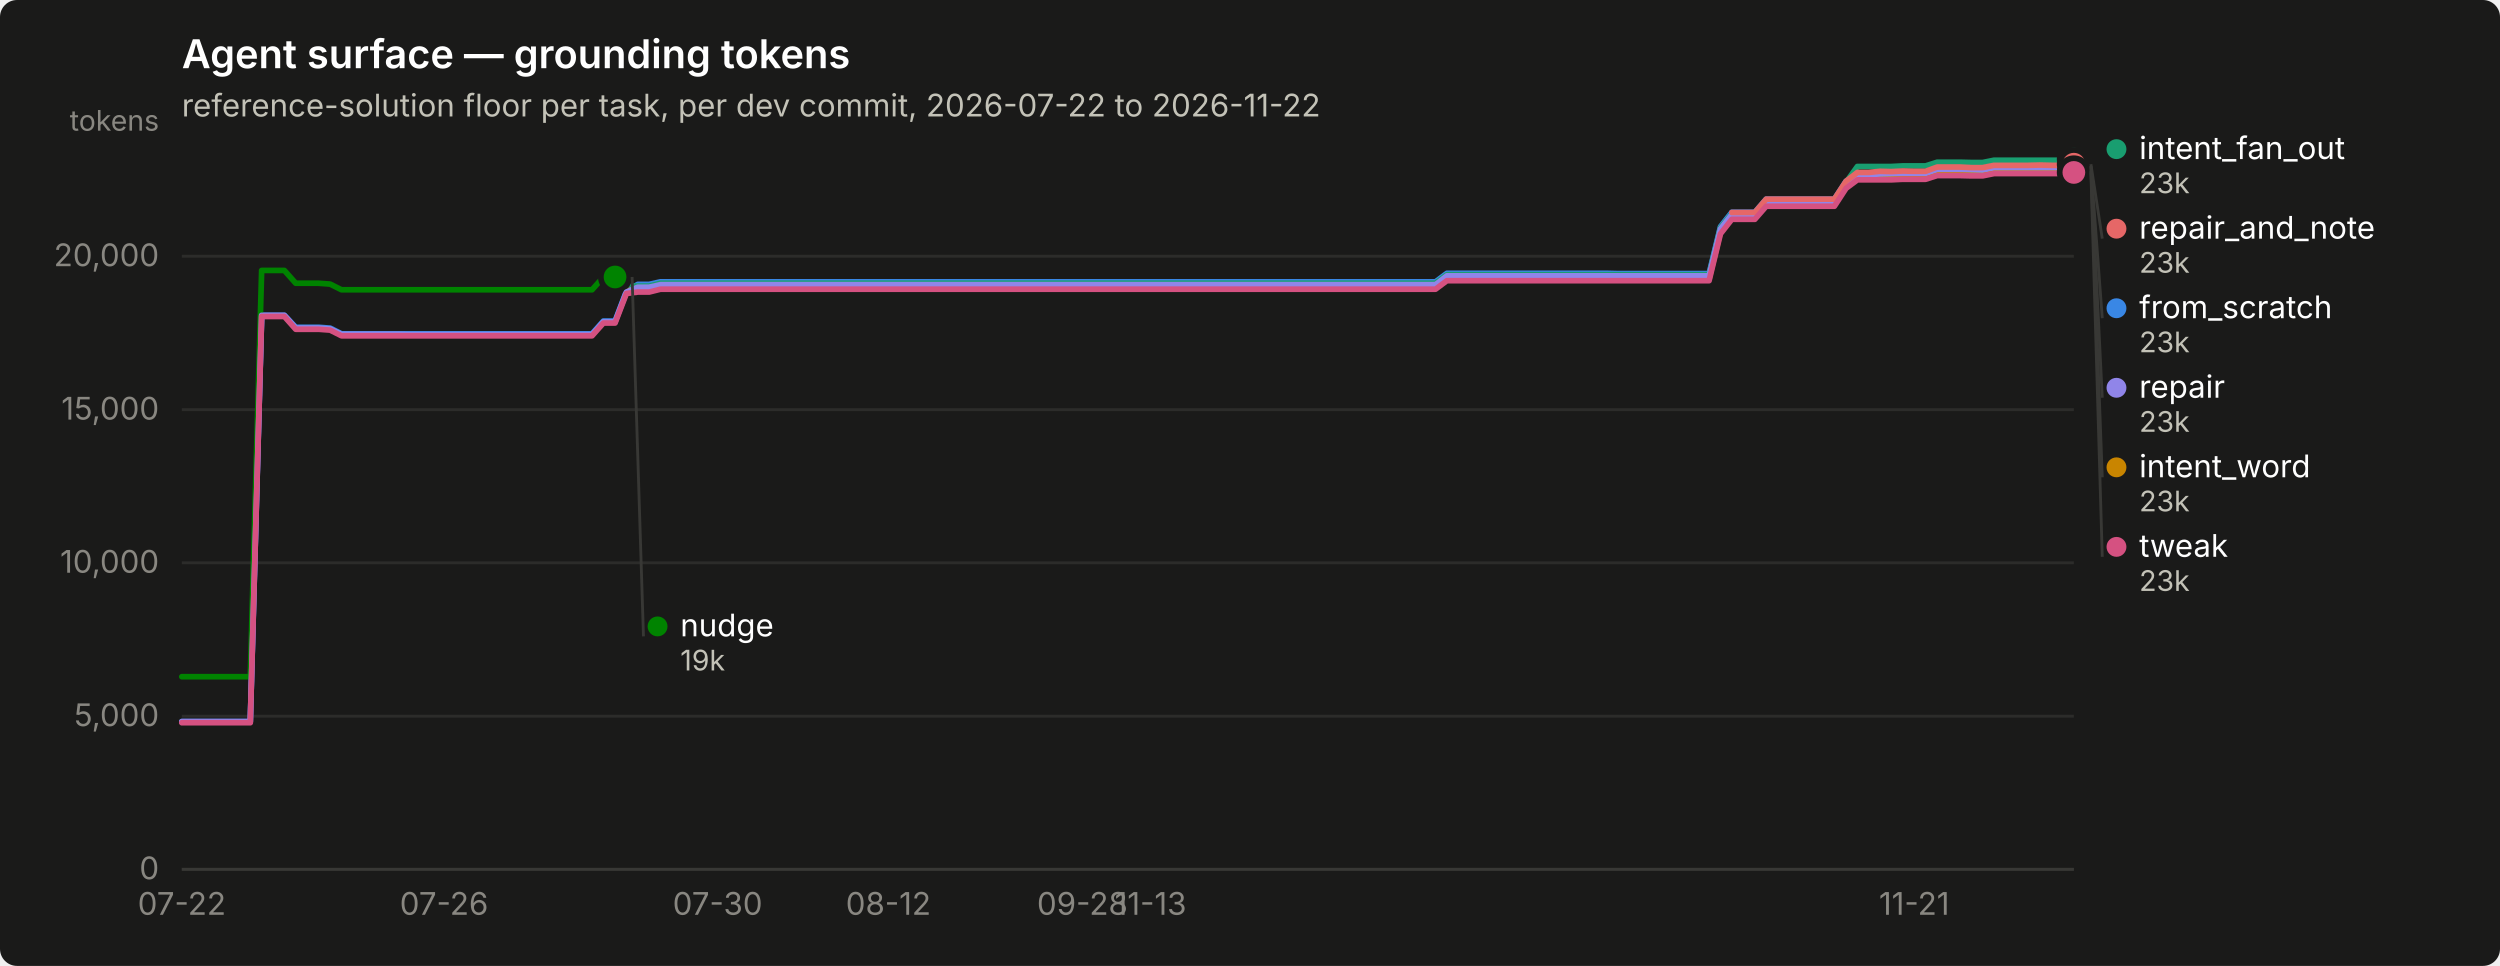
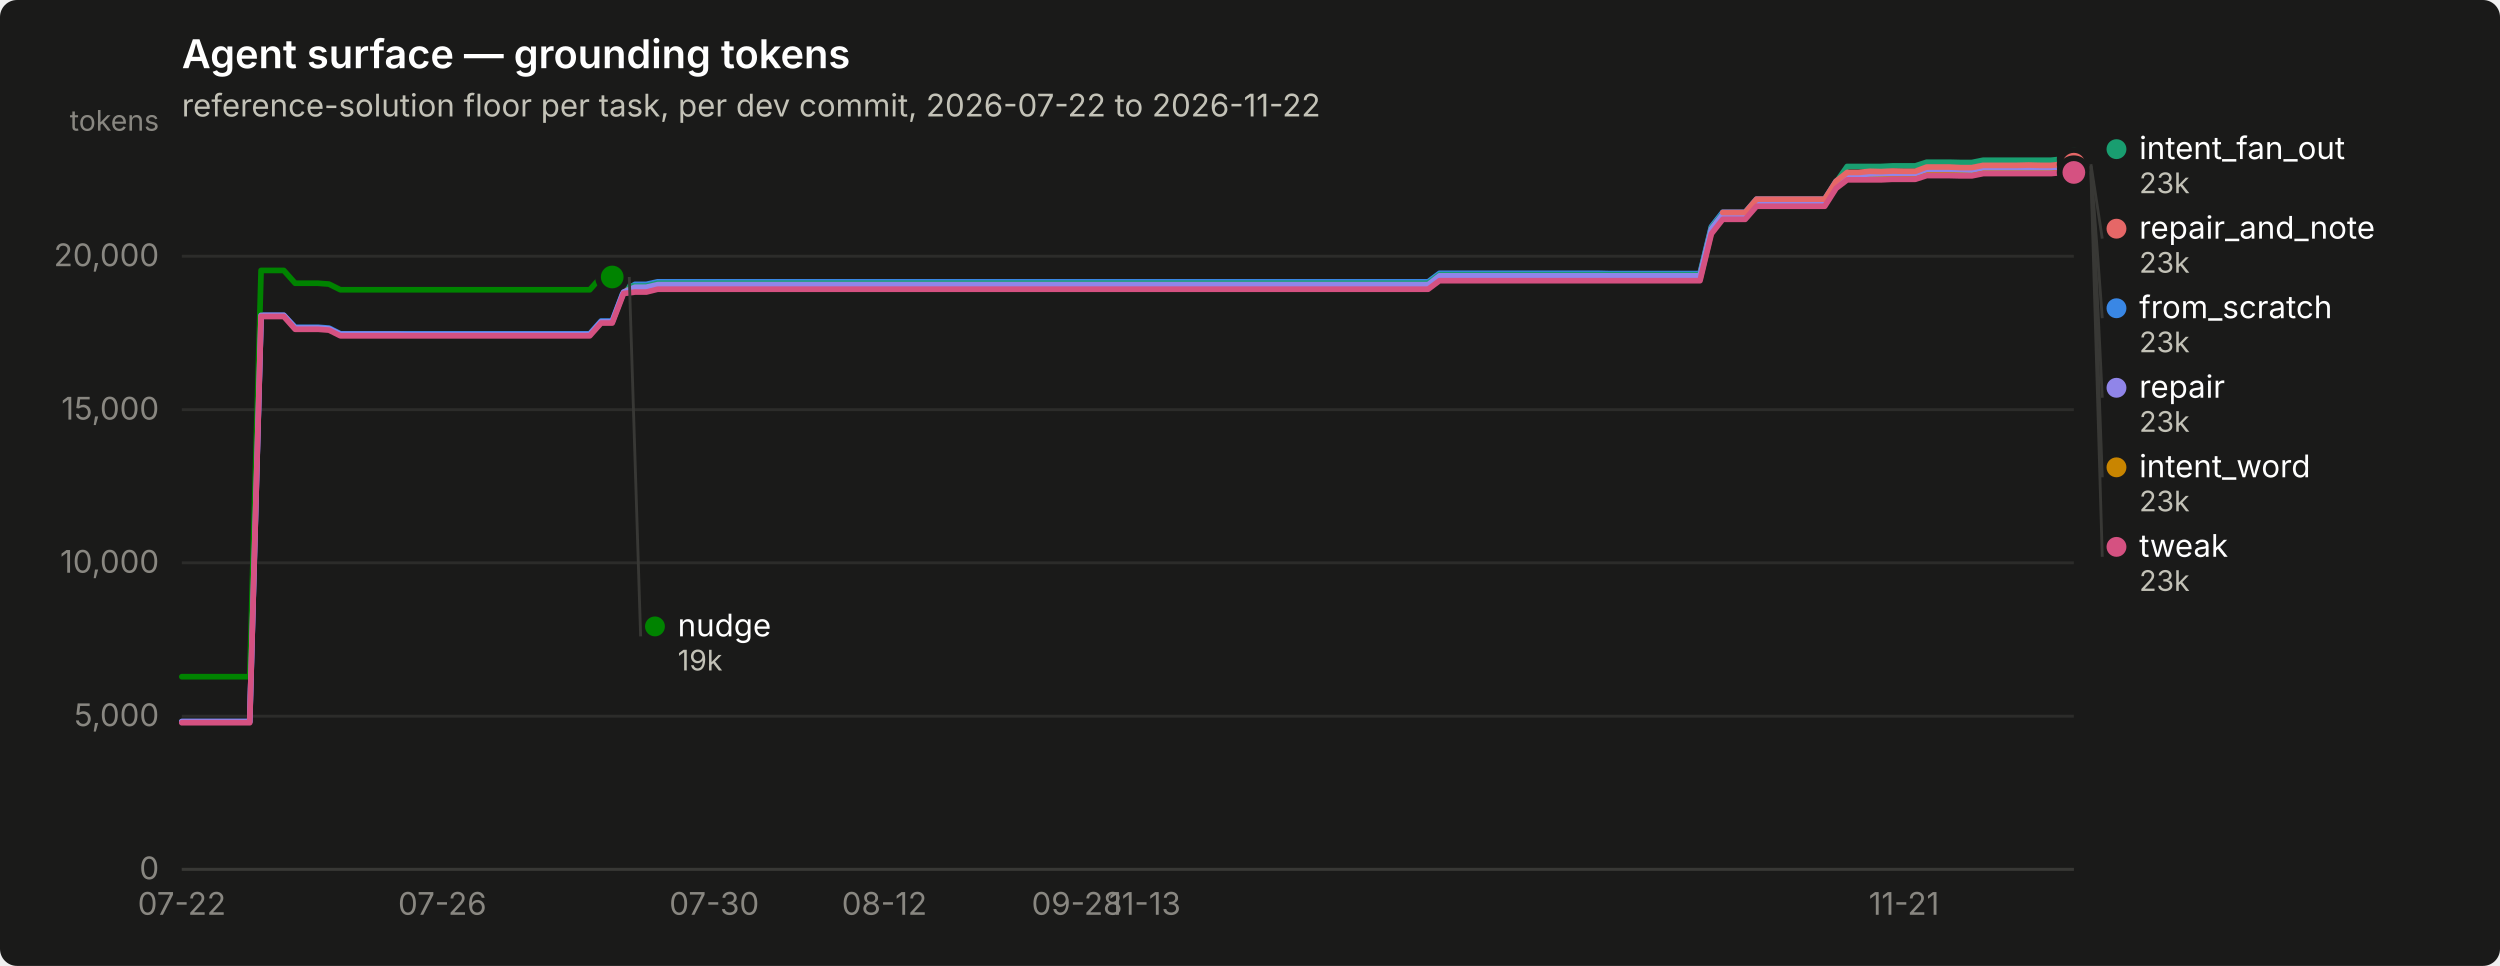
<svg xmlns="http://www.w3.org/2000/svg" width="880" height="340" viewBox="0 0 880 340" role="img" aria-label="Agent surface — grounding tokens">
  <rect width="880" height="340" rx="6" fill="#1a1a19" />
  <text x="64" y="24" font-family="system-ui, -apple-system, &quot;Segoe UI&quot;, sans-serif" font-size="14" font-weight="600" fill="#ffffff">Agent surface — grounding tokens</text>
  <text x="64" y="41" font-family="system-ui, -apple-system, &quot;Segoe UI&quot;, sans-serif" font-size="11" fill="#c3c2b7">reference-solution floor per task, per dev commit, 2026-07-22 to 2026-11-22</text>
  <line x1="64" y1="306.0" x2="730" y2="306.0" stroke="#2c2c2a" stroke-width="1" />
  <text x="56" y="309.5" text-anchor="end" font-family="system-ui, -apple-system, &quot;Segoe UI&quot;, sans-serif" font-size="11" style="font-variant-numeric: tabular-nums" fill="#898781">0</text>
  <line x1="64" y1="252.1" x2="730" y2="252.1" stroke="#2c2c2a" stroke-width="1" />
  <text x="56" y="255.6" text-anchor="end" font-family="system-ui, -apple-system, &quot;Segoe UI&quot;, sans-serif" font-size="11" style="font-variant-numeric: tabular-nums" fill="#898781">5,000</text>
  <line x1="64" y1="198.1" x2="730" y2="198.1" stroke="#2c2c2a" stroke-width="1" />
  <text x="56" y="201.6" text-anchor="end" font-family="system-ui, -apple-system, &quot;Segoe UI&quot;, sans-serif" font-size="11" style="font-variant-numeric: tabular-nums" fill="#898781">10,000</text>
  <line x1="64" y1="144.2" x2="730" y2="144.2" stroke="#2c2c2a" stroke-width="1" />
  <text x="56" y="147.7" text-anchor="end" font-family="system-ui, -apple-system, &quot;Segoe UI&quot;, sans-serif" font-size="11" style="font-variant-numeric: tabular-nums" fill="#898781">15,000</text>
  <line x1="64" y1="90.2" x2="730" y2="90.2" stroke="#2c2c2a" stroke-width="1" />
  <text x="56" y="93.7" text-anchor="end" font-family="system-ui, -apple-system, &quot;Segoe UI&quot;, sans-serif" font-size="11" style="font-variant-numeric: tabular-nums" fill="#898781">20,000</text>
  <text x="56" y="46" text-anchor="end" font-family="system-ui, -apple-system, &quot;Segoe UI&quot;, sans-serif" font-size="10" fill="#898781">tokens</text>
  <line x1="64" y1="306" x2="730" y2="306" stroke="#383835" stroke-width="1" />
  <text x="64.0" y="322" text-anchor="middle" font-family="system-ui, -apple-system, &quot;Segoe UI&quot;, sans-serif" font-size="11" style="font-variant-numeric: tabular-nums" fill="#898781">07-22</text>
-   <text x="156.3" y="322" text-anchor="middle" font-family="system-ui, -apple-system, &quot;Segoe UI&quot;, sans-serif" font-size="11" style="font-variant-numeric: tabular-nums" fill="#898781">07-26</text>
-   <text x="252.6" y="322" text-anchor="middle" font-family="system-ui, -apple-system, &quot;Segoe UI&quot;, sans-serif" font-size="11" style="font-variant-numeric: tabular-nums" fill="#898781">07-30</text>
-   <text x="312.7" y="322" text-anchor="middle" font-family="system-ui, -apple-system, &quot;Segoe UI&quot;, sans-serif" font-size="11" style="font-variant-numeric: tabular-nums" fill="#898781">08-12</text>
-   <text x="381.0" y="322" text-anchor="middle" font-family="system-ui, -apple-system, &quot;Segoe UI&quot;, sans-serif" font-size="11" style="font-variant-numeric: tabular-nums" fill="#898781">09-28</text>
-   <text x="405.0" y="322" text-anchor="middle" font-family="system-ui, -apple-system, &quot;Segoe UI&quot;, sans-serif" font-size="11" style="font-variant-numeric: tabular-nums" fill="#898781">11-13</text>
-   <text x="673.8" y="322" text-anchor="middle" font-family="system-ui, -apple-system, &quot;Segoe UI&quot;, sans-serif" font-size="11" style="font-variant-numeric: tabular-nums" fill="#898781">11-21</text>
-   <path d="M64.0,254.0 L68.0,254.0 L72.0,254.0 L76.0,254.0 L80.0,254.0 L84.1,254.0 L88.1,254.0 L92.1,111.0 L96.1,111.0 L100.1,111.0 L104.1,115.2 L108.1,115.2 L112.1,115.2 L116.2,115.5 L120.2,117.5 L124.2,117.5 L128.2,117.5 L132.2,117.5 L136.2,117.5 L140.2,117.5 L144.2,117.5 L148.3,117.5 L152.3,117.5 L156.3,117.5 L160.3,117.5 L164.3,117.5 L168.3,117.5 L172.3,117.5 L176.3,117.5 L180.3,117.5 L184.4,117.5 L188.4,117.5 L192.4,117.5 L196.4,117.5 L200.4,117.5 L204.4,117.5 L208.4,117.5 L212.4,113.0 L216.5,113.0 L220.5,102.5 L224.5,100.1 L228.5,100.1 L232.5,99.2 L236.5,99.2 L240.5,99.2 L244.5,99.2 L248.6,99.2 L252.6,99.2 L256.6,99.2 L260.6,99.2 L264.6,99.2 L268.6,99.2 L272.6,99.2 L276.6,99.2 L280.7,99.2 L284.7,99.2 L288.7,99.2 L292.7,99.2 L296.7,99.2 L300.7,99.2 L304.7,99.2 L308.7,99.2 L312.7,99.2 L316.8,99.2 L320.8,99.2 L324.8,99.2 L328.8,99.2 L332.8,99.2 L336.8,99.2 L340.8,99.2 L344.8,99.2 L348.9,99.2 L352.9,99.2 L356.9,99.2 L360.9,99.2 L364.9,99.2 L368.9,99.2 L372.9,99.2 L376.9,99.2 L381.0,99.2 L385.0,99.2 L389.0,99.2 L393.0,99.2 L397.0,99.2 L401.0,99.2 L405.0,99.2 L409.0,99.2 L413.0,99.2 L417.1,99.2 L421.1,99.2 L425.1,99.2 L429.1,99.2 L433.1,99.2 L437.1,99.2 L441.1,99.2 L445.1,99.2 L449.2,99.2 L453.2,99.2 L457.2,99.2 L461.2,99.2 L465.2,99.2 L469.2,99.2 L473.2,99.2 L477.2,99.2 L481.3,99.2 L485.3,99.2 L489.3,99.2 L493.3,99.2 L497.3,99.2 L501.3,99.2 L505.3,99.2 L509.3,96.2 L513.3,96.2 L517.4,96.2 L521.4,96.2 L525.4,96.2 L529.4,96.2 L533.4,96.2 L537.4,96.2 L541.4,96.2 L545.4,96.2 L549.5,96.2 L553.5,96.2 L557.5,96.2 L561.5,96.2 L565.5,96.2 L569.5,96.3 L573.5,96.3 L577.5,96.3 L581.6,96.3 L585.6,96.3 L589.6,96.3 L593.6,96.3 L597.6,96.3 L601.6,96.3 L605.6,79.8 L609.6,74.7 L613.7,74.7 L617.7,74.7 L621.7,70.1 L625.7,70.1 L629.7,70.1 L633.7,70.1 L637.7,70.1 L641.7,70.1 L645.7,70.1 L649.8,63.8 L653.8,60.9 L657.8,60.9 L661.8,60.9 L665.8,60.9 L669.8,60.8 L673.8,60.8 L677.8,60.8 L681.9,59.4 L685.9,59.4 L689.9,59.4 L693.9,59.5 L697.9,59.5 L701.9,58.7 L705.9,58.7 L709.9,58.7 L714.0,58.7 L718.0,58.7 L722.0,58.7 L726.0,58.7 L730.0,58.4" fill="none" stroke="#3987e5" stroke-width="2" stroke-linejoin="round" stroke-linecap="round" />
+   <text x="155.7" y="322" text-anchor="middle" font-family="system-ui, -apple-system, &quot;Segoe UI&quot;, sans-serif" font-size="11" style="font-variant-numeric: tabular-nums" fill="#898781">07-26</text>
+   <text x="251.4" y="322" text-anchor="middle" font-family="system-ui, -apple-system, &quot;Segoe UI&quot;, sans-serif" font-size="11" style="font-variant-numeric: tabular-nums" fill="#898781">07-30</text>
+   <text x="311.3" y="322" text-anchor="middle" font-family="system-ui, -apple-system, &quot;Segoe UI&quot;, sans-serif" font-size="11" style="font-variant-numeric: tabular-nums" fill="#898781">08-12</text>
+   <text x="379.1" y="322" text-anchor="middle" font-family="system-ui, -apple-system, &quot;Segoe UI&quot;, sans-serif" font-size="11" style="font-variant-numeric: tabular-nums" fill="#898781">09-28</text>
+   <text x="403.0" y="322" text-anchor="middle" font-family="system-ui, -apple-system, &quot;Segoe UI&quot;, sans-serif" font-size="11" style="font-variant-numeric: tabular-nums" fill="#898781">11-13</text>
+   <text x="670.2" y="322" text-anchor="middle" font-family="system-ui, -apple-system, &quot;Segoe UI&quot;, sans-serif" font-size="11" style="font-variant-numeric: tabular-nums" fill="#898781">11-21</text>
+   <path d="M64.0,254.0 L68.0,254.0 L72.0,254.0 L76.0,254.0 L80.0,254.0 L83.9,254.0 L87.9,254.0 L91.9,111.0 L95.9,111.0 L99.9,111.0 L103.9,115.2 L107.9,115.2 L111.9,115.2 L115.8,115.5 L119.8,117.5 L123.8,117.5 L127.8,117.5 L131.8,117.5 L135.8,117.5 L139.8,117.5 L143.8,117.5 L147.7,117.5 L151.7,117.5 L155.7,117.5 L159.7,117.5 L163.7,117.5 L167.7,117.5 L171.7,117.5 L175.7,117.5 L179.7,117.5 L183.6,117.5 L187.6,117.5 L191.6,117.5 L195.6,117.5 L199.6,117.5 L203.6,117.5 L207.6,117.5 L211.6,113.0 L215.5,113.0 L219.5,102.5 L223.5,100.1 L227.5,100.1 L231.5,99.2 L235.5,99.2 L239.5,99.2 L243.5,99.2 L247.4,99.2 L251.4,99.2 L255.4,99.2 L259.4,99.2 L263.4,99.2 L267.4,99.2 L271.4,99.2 L275.4,99.2 L279.4,99.2 L283.3,99.2 L287.3,99.2 L291.3,99.2 L295.3,99.2 L299.3,99.2 L303.3,99.2 L307.3,99.2 L311.3,99.2 L315.2,99.2 L319.2,99.2 L323.2,99.2 L327.2,99.2 L331.2,99.2 L335.2,99.2 L339.2,99.2 L343.2,99.2 L347.1,99.2 L351.1,99.2 L355.1,99.2 L359.1,99.2 L363.1,99.2 L367.1,99.2 L371.1,99.2 L375.1,99.2 L379.1,99.2 L383.0,99.2 L387.0,99.2 L391.0,99.2 L395.0,99.2 L399.0,99.2 L403.0,99.2 L407.0,99.2 L411.0,99.2 L414.9,99.2 L418.9,99.2 L422.9,99.2 L426.9,99.2 L430.9,99.2 L434.9,99.2 L438.9,99.2 L442.9,99.2 L446.9,99.2 L450.8,99.2 L454.8,99.2 L458.8,99.2 L462.8,99.2 L466.8,99.2 L470.8,99.2 L474.8,99.2 L478.8,99.2 L482.7,99.2 L486.7,99.2 L490.7,99.2 L494.7,99.2 L498.7,99.2 L502.7,99.2 L506.7,96.2 L510.7,96.2 L514.6,96.2 L518.6,96.2 L522.6,96.2 L526.6,96.2 L530.6,96.2 L534.6,96.2 L538.6,96.2 L542.6,96.2 L546.6,96.2 L550.5,96.2 L554.5,96.2 L558.5,96.2 L562.5,96.2 L566.5,96.3 L570.5,96.3 L574.5,96.3 L578.5,96.3 L582.4,96.3 L586.4,96.3 L590.4,96.3 L594.4,96.3 L598.4,96.3 L602.4,79.8 L606.4,74.7 L610.4,74.7 L614.3,74.7 L618.3,70.1 L622.3,70.1 L626.3,70.1 L630.3,70.1 L634.3,70.1 L638.3,70.1 L642.3,70.1 L646.3,63.8 L650.2,60.9 L654.2,60.9 L658.2,60.9 L662.2,60.9 L666.2,60.8 L670.2,60.8 L674.2,60.8 L678.2,59.4 L682.1,59.4 L686.1,59.4 L690.1,59.5 L694.1,59.5 L698.1,58.7 L702.1,58.7 L706.1,58.7 L710.1,58.7 L714.0,58.7 L718.0,58.7 L722.0,58.7 L726.0,58.4 L730.0,58.4" fill="none" stroke="#3987e5" stroke-width="2" stroke-linejoin="round" stroke-linecap="round" />
  <circle cx="730.0" cy="58.4" r="6" fill="#1a1a19" />
  <circle cx="730.0" cy="58.4" r="4" fill="#3987e5" />
-   <path d="M220.5,100.7 L224.5,100.7 L228.5,100.7 L232.5,99.7 L236.5,99.7 L240.5,99.7 L244.5,99.7 L248.6,99.7 L252.6,99.7 L256.6,99.7 L260.6,99.7 L264.6,99.7 L268.6,99.7 L272.6,99.7 L276.6,99.7 L280.7,99.7 L284.7,99.7 L288.7,99.7 L292.7,99.7 L296.7,99.7 L300.7,99.7 L304.7,99.7 L308.7,99.7 L312.7,99.7 L316.8,99.7 L320.8,99.7 L324.8,99.7 L328.8,99.7 L332.8,99.7 L336.8,99.7 L340.8,99.7 L344.8,99.7 L348.9,99.7 L352.9,99.7 L356.9,99.7 L360.9,99.7 L364.9,99.7 L368.9,99.7 L372.9,99.7 L376.9,99.7 L381.0,99.7 L385.0,99.7 L389.0,99.7 L393.0,99.7 L397.0,99.7 L401.0,99.7 L405.0,99.7 L409.0,99.7 L413.0,99.7 L417.1,99.7 L421.1,99.7 L425.1,99.7 L429.1,99.7 L433.1,99.7 L437.1,99.7 L441.1,99.7 L445.1,99.7 L449.2,99.7 L453.2,99.7 L457.2,99.7 L461.2,99.7 L465.2,99.7 L469.2,99.7 L473.2,99.7 L477.2,99.7 L481.3,99.7 L485.3,99.7 L489.3,99.7 L493.3,99.7 L497.3,99.7 L501.3,99.7 L505.3,99.7 L509.3,96.7 L513.3,96.7 L517.4,96.7 L521.4,96.7 L525.4,96.7 L529.4,96.7 L533.4,96.7 L537.4,96.7 L541.4,96.7 L545.4,96.7 L549.5,96.7 L553.5,96.7 L557.5,96.7 L561.5,96.7 L565.5,96.7 L569.5,96.7 L573.5,96.7 L577.5,96.7 L581.6,96.7 L585.6,96.7 L589.6,96.7 L593.6,96.7 L597.6,96.7 L601.6,96.7 L605.6,80.2 L609.6,75.2 L613.7,75.2 L617.7,75.2 L621.7,70.5 L625.7,70.5 L629.7,70.5 L633.7,70.5 L637.7,70.5 L641.7,70.5 L645.7,70.5 L649.8,64.2 L653.8,58.6 L657.8,58.6 L661.8,58.6 L665.8,58.6 L669.8,58.4 L673.8,58.4 L677.8,58.4 L681.9,57.1 L685.9,57.1 L689.9,57.1 L693.9,57.2 L697.9,57.2 L701.9,56.4 L705.9,56.4 L709.9,56.4 L714.0,56.4 L718.0,56.4 L722.0,56.4 L726.0,56.4 L730.0,56.0" fill="none" stroke="#199e70" stroke-width="2" stroke-linejoin="round" stroke-linecap="round" />
+   <path d="M219.5,100.7 L223.5,100.7 L227.5,100.7 L231.5,99.7 L235.5,99.7 L239.5,99.7 L243.5,99.7 L247.4,99.7 L251.4,99.7 L255.4,99.7 L259.4,99.7 L263.4,99.7 L267.4,99.7 L271.4,99.7 L275.4,99.7 L279.4,99.7 L283.3,99.7 L287.3,99.7 L291.3,99.7 L295.3,99.7 L299.3,99.7 L303.3,99.7 L307.3,99.7 L311.3,99.7 L315.2,99.7 L319.2,99.7 L323.2,99.7 L327.2,99.7 L331.2,99.7 L335.2,99.7 L339.2,99.7 L343.2,99.7 L347.1,99.7 L351.1,99.7 L355.1,99.7 L359.1,99.7 L363.1,99.7 L367.1,99.7 L371.1,99.7 L375.1,99.7 L379.1,99.7 L383.0,99.7 L387.0,99.7 L391.0,99.7 L395.0,99.7 L399.0,99.7 L403.0,99.7 L407.0,99.7 L411.0,99.7 L414.9,99.7 L418.9,99.7 L422.9,99.7 L426.9,99.7 L430.9,99.7 L434.9,99.7 L438.9,99.7 L442.9,99.7 L446.9,99.7 L450.8,99.7 L454.8,99.7 L458.8,99.7 L462.8,99.7 L466.8,99.7 L470.8,99.7 L474.8,99.7 L478.8,99.7 L482.7,99.7 L486.7,99.7 L490.7,99.7 L494.7,99.7 L498.7,99.7 L502.7,99.7 L506.7,96.7 L510.7,96.7 L514.6,96.7 L518.6,96.7 L522.6,96.7 L526.6,96.7 L530.6,96.7 L534.6,96.7 L538.6,96.7 L542.6,96.7 L546.6,96.7 L550.5,96.7 L554.5,96.7 L558.5,96.7 L562.5,96.7 L566.5,96.7 L570.5,96.7 L574.5,96.7 L578.5,96.7 L582.4,96.7 L586.4,96.7 L590.4,96.7 L594.4,96.7 L598.4,96.7 L602.4,80.2 L606.4,75.2 L610.4,75.2 L614.3,75.2 L618.3,70.5 L622.3,70.5 L626.3,70.5 L630.3,70.5 L634.3,70.5 L638.3,70.5 L642.3,70.5 L646.3,64.2 L650.2,58.6 L654.2,58.6 L658.2,58.6 L662.2,58.6 L666.2,58.4 L670.2,58.4 L674.2,58.4 L678.2,57.1 L682.1,57.1 L686.1,57.1 L690.1,57.2 L694.1,57.2 L698.1,56.4 L702.1,56.4 L706.1,56.4 L710.1,56.4 L714.0,56.4 L718.0,56.4 L722.0,56.4 L726.0,56.0 L730.0,56.0" fill="none" stroke="#199e70" stroke-width="2" stroke-linejoin="round" stroke-linecap="round" />
  <circle cx="730.0" cy="56.0" r="6" fill="#1a1a19" />
  <circle cx="730.0" cy="56.0" r="4" fill="#199e70" />
-   <path d="M220.5,102.2 L224.5,102.2 L228.5,102.2 L232.5,101.2 L236.5,101.2 L240.5,101.2 L244.5,101.2 L248.6,101.2 L252.6,101.2 L256.6,101.2 L260.6,101.2 L264.6,101.2 L268.6,101.2 L272.6,101.2 L276.6,101.2 L280.7,101.2 L284.7,101.2 L288.7,101.2 L292.7,101.2 L296.7,101.2 L300.7,101.2 L304.7,101.2 L308.7,101.2 L312.7,101.2 L316.8,101.2 L320.8,101.2 L324.8,101.2 L328.8,101.2 L332.8,101.2 L336.8,101.2 L340.8,101.2 L344.8,101.2 L348.9,101.2 L352.9,101.2 L356.9,101.2 L360.9,101.2 L364.9,101.2 L368.9,101.2 L372.9,101.2 L376.9,101.2 L381.0,101.2 L385.0,101.2 L389.0,101.2 L393.0,101.2 L397.0,101.2 L401.0,101.2 L405.0,101.2 L409.0,101.2 L413.0,101.2 L417.1,101.2 L421.1,101.2 L425.1,101.2 L429.1,101.2 L433.1,101.2 L437.1,101.2 L441.1,101.2 L445.1,101.2 L449.2,101.2 L453.2,101.2 L457.2,101.2 L461.2,101.2 L465.2,101.2 L469.2,101.2 L473.2,101.2 L477.2,101.2 L481.3,101.2 L485.3,101.2 L489.3,101.2 L493.3,101.2 L497.3,101.2 L501.3,101.2 L505.3,101.2 L509.3,98.2 L513.3,98.2 L517.4,98.2 L521.4,98.2 L525.4,98.2 L529.4,98.2 L533.4,98.2 L537.4,98.2 L541.4,98.2 L545.4,98.2 L549.5,98.2 L553.5,98.2 L557.5,98.2 L561.5,98.2 L565.5,98.2 L569.5,98.2 L573.5,98.2 L577.5,98.2 L581.6,98.2 L585.6,98.2 L589.6,98.2 L593.6,98.2 L597.6,98.2 L601.6,98.2 L605.6,81.7 L609.6,76.7 L613.7,76.7 L617.7,76.7 L621.7,72.1 L625.7,72.1 L629.7,72.1 L633.7,72.1 L637.7,72.1 L641.7,72.1 L645.7,72.1 L649.8,65.7 L653.8,62.7 L657.8,62.7 L661.8,62.7 L665.8,62.7 L669.8,62.6 L673.8,62.6 L677.8,62.6 L681.9,61.2 L685.9,61.2 L689.9,61.2 L693.9,61.3 L697.9,61.3 L701.9,60.5 L705.9,60.5 L709.9,60.5 L714.0,60.5 L718.0,60.5 L722.0,60.5 L726.0,60.5 L730.0,60.1" fill="none" stroke="#c98500" stroke-width="2" stroke-linejoin="round" stroke-linecap="round" />
+   <path d="M219.5,102.2 L223.5,102.2 L227.5,102.2 L231.5,101.2 L235.5,101.2 L239.5,101.2 L243.5,101.2 L247.4,101.2 L251.4,101.2 L255.4,101.2 L259.4,101.2 L263.4,101.2 L267.4,101.2 L271.4,101.2 L275.4,101.2 L279.4,101.2 L283.3,101.2 L287.3,101.2 L291.3,101.2 L295.3,101.2 L299.3,101.2 L303.3,101.2 L307.3,101.2 L311.3,101.2 L315.2,101.2 L319.2,101.2 L323.2,101.2 L327.2,101.2 L331.2,101.2 L335.2,101.2 L339.2,101.2 L343.2,101.2 L347.1,101.2 L351.1,101.2 L355.1,101.2 L359.1,101.2 L363.1,101.2 L367.1,101.2 L371.1,101.2 L375.1,101.2 L379.1,101.2 L383.0,101.2 L387.0,101.2 L391.0,101.2 L395.0,101.2 L399.0,101.2 L403.0,101.2 L407.0,101.2 L411.0,101.2 L414.9,101.2 L418.9,101.2 L422.9,101.2 L426.9,101.2 L430.9,101.2 L434.9,101.2 L438.9,101.2 L442.9,101.2 L446.9,101.2 L450.8,101.2 L454.8,101.2 L458.8,101.2 L462.8,101.2 L466.8,101.2 L470.8,101.2 L474.8,101.2 L478.8,101.2 L482.7,101.2 L486.7,101.2 L490.7,101.2 L494.7,101.2 L498.7,101.2 L502.7,101.2 L506.7,98.2 L510.7,98.2 L514.6,98.2 L518.6,98.2 L522.6,98.2 L526.6,98.2 L530.6,98.2 L534.6,98.2 L538.6,98.2 L542.6,98.2 L546.6,98.2 L550.5,98.2 L554.5,98.2 L558.5,98.2 L562.5,98.2 L566.5,98.2 L570.5,98.2 L574.5,98.2 L578.5,98.2 L582.4,98.2 L586.4,98.2 L590.4,98.2 L594.4,98.2 L598.4,98.2 L602.4,81.7 L606.4,76.7 L610.4,76.7 L614.3,76.7 L618.3,72.1 L622.3,72.1 L626.3,72.1 L630.3,72.1 L634.3,72.1 L638.3,72.1 L642.3,72.1 L646.3,65.7 L650.2,62.7 L654.2,62.7 L658.2,62.7 L662.2,62.7 L666.2,62.6 L670.2,62.6 L674.2,62.6 L678.2,61.2 L682.1,61.2 L686.1,61.2 L690.1,61.3 L694.1,61.3 L698.1,60.5 L702.1,60.5 L706.1,60.5 L710.1,60.5 L714.0,60.5 L718.0,60.5 L722.0,60.5 L726.0,60.1 L730.0,60.1" fill="none" stroke="#c98500" stroke-width="2" stroke-linejoin="round" stroke-linecap="round" />
  <circle cx="730.0" cy="60.1" r="6" fill="#1a1a19" />
  <circle cx="730.0" cy="60.1" r="4" fill="#c98500" />
-   <path d="M64.0,238.2 L68.0,238.2 L72.0,238.2 L76.0,238.2 L80.0,238.2 L84.1,238.2 L88.1,238.2 L92.1,95.2 L96.1,95.2 L100.1,95.2 L104.1,99.7 L108.1,99.7 L112.1,99.7 L116.2,100.0 L120.2,102.0 L124.2,102.0 L128.2,102.0 L132.2,102.0 L136.2,102.0 L140.2,102.0 L144.2,102.0 L148.3,102.0 L152.3,102.0 L156.3,102.0 L160.3,102.0 L164.3,102.0 L168.3,102.0 L172.3,102.0 L176.3,102.0 L180.3,102.0 L184.4,102.0 L188.4,102.0 L192.4,102.0 L196.4,102.0 L200.4,102.0 L204.4,102.0 L208.4,102.0 L212.4,97.5 L216.5,97.5" fill="none" stroke="#008300" stroke-width="2" stroke-linejoin="round" stroke-linecap="round" />
-   <circle cx="216.5" cy="97.5" r="6" fill="#1a1a19" />
-   <circle cx="216.5" cy="97.5" r="4" fill="#008300" />
-   <path d="M64.0,254.0 L68.0,254.0 L72.0,254.0 L76.0,254.0 L80.0,254.0 L84.1,254.0 L88.1,254.0 L92.1,111.0 L96.1,111.0 L100.1,111.0 L104.1,115.5 L108.1,115.5 L112.1,115.5 L116.2,115.8 L120.2,117.7 L124.2,117.7 L128.2,117.7 L132.2,117.7 L136.2,117.7 L140.2,117.7 L144.2,117.8 L148.3,117.8 L152.3,117.8 L156.3,117.8 L160.3,117.8 L164.3,117.8 L168.3,117.8 L172.3,117.8 L176.3,117.8 L180.3,117.8 L184.4,117.8 L188.4,117.8 L192.4,117.8 L196.4,117.8 L200.4,117.8 L204.4,117.8 L208.4,117.8 L212.4,113.3 L216.5,113.3 L220.5,102.8 L224.5,101.1 L228.5,101.1 L232.5,100.2 L236.5,100.2 L240.5,100.2 L244.5,100.2 L248.6,100.2 L252.6,100.2 L256.6,100.2 L260.6,100.2 L264.6,100.2 L268.6,100.2 L272.6,100.2 L276.6,100.2 L280.7,100.2 L284.7,100.2 L288.7,100.2 L292.7,100.2 L296.7,100.2 L300.7,100.2 L304.7,100.2 L308.7,100.2 L312.7,100.2 L316.8,100.2 L320.8,100.2 L324.8,100.2 L328.8,100.2 L332.8,100.2 L336.8,100.2 L340.8,100.2 L344.8,100.2 L348.9,100.2 L352.9,100.2 L356.9,100.2 L360.9,100.2 L364.9,100.2 L368.9,100.2 L372.9,100.2 L376.9,100.2 L381.0,100.2 L385.0,100.2 L389.0,100.2 L393.0,100.2 L397.0,100.2 L401.0,100.2 L405.0,100.2 L409.0,100.2 L413.0,100.2 L417.1,100.2 L421.1,100.2 L425.1,100.2 L429.1,100.2 L433.1,100.2 L437.1,100.2 L441.1,100.2 L445.1,100.2 L449.2,100.2 L453.2,100.2 L457.2,100.2 L461.2,100.2 L465.2,100.2 L469.2,100.2 L473.2,100.2 L477.2,100.2 L481.3,100.2 L485.3,100.2 L489.3,100.2 L493.3,100.2 L497.3,100.2 L501.3,100.2 L505.3,100.2 L509.3,97.1 L513.3,97.1 L517.4,97.1 L521.4,97.1 L525.4,97.1 L529.4,97.1 L533.4,97.1 L537.4,97.1 L541.4,97.1 L545.4,97.1 L549.5,97.1 L553.5,97.1 L557.5,97.1 L561.5,97.1 L565.5,97.1 L569.5,97.1 L573.5,97.1 L577.5,97.1 L581.6,97.1 L585.6,97.1 L589.6,97.1 L593.6,97.1 L597.6,97.1 L601.6,97.1 L605.6,80.6 L609.6,75.5 L613.7,75.5 L617.7,75.5 L621.7,70.9 L625.7,70.9 L629.7,70.9 L633.7,70.9 L637.7,70.9 L641.7,70.9 L645.7,70.9 L649.8,64.5 L653.8,61.5 L657.8,61.5 L661.8,61.2 L665.8,61.1 L669.8,61.0 L673.8,61.0 L677.8,61.0 L681.9,59.6 L685.9,59.6 L689.9,59.6 L693.9,59.7 L697.9,59.8 L701.9,59.0 L705.9,59.0 L709.9,59.0 L714.0,59.0 L718.0,59.0 L722.0,59.0 L726.0,59.0 L730.0,58.6" fill="none" stroke="#9085e9" stroke-width="2" stroke-linejoin="round" stroke-linecap="round" />
+   <path d="M64.0,238.2 L68.0,238.2 L72.0,238.2 L76.0,238.2 L80.0,238.2 L83.9,238.2 L87.9,238.2 L91.9,95.2 L95.9,95.2 L99.9,95.2 L103.9,99.7 L107.9,99.7 L111.9,99.7 L115.8,100.0 L119.8,102.0 L123.8,102.0 L127.8,102.0 L131.8,102.0 L135.8,102.0 L139.8,102.0 L143.8,102.0 L147.7,102.0 L151.7,102.0 L155.7,102.0 L159.7,102.0 L163.7,102.0 L167.7,102.0 L171.7,102.0 L175.7,102.0 L179.7,102.0 L183.6,102.0 L187.6,102.0 L191.6,102.0 L195.6,102.0 L199.6,102.0 L203.6,102.0 L207.6,102.0 L211.6,97.5 L215.5,97.5" fill="none" stroke="#008300" stroke-width="2" stroke-linejoin="round" stroke-linecap="round" />
+   <circle cx="215.5" cy="97.5" r="6" fill="#1a1a19" />
+   <circle cx="215.5" cy="97.5" r="4" fill="#008300" />
+   <path d="M64.0,254.0 L68.0,254.0 L72.0,254.0 L76.0,254.0 L80.0,254.0 L83.9,254.0 L87.9,254.0 L91.9,111.0 L95.9,111.0 L99.9,111.0 L103.9,115.5 L107.9,115.5 L111.9,115.5 L115.8,115.8 L119.8,117.7 L123.8,117.7 L127.8,117.7 L131.8,117.7 L135.8,117.7 L139.8,117.7 L143.8,117.8 L147.7,117.8 L151.7,117.8 L155.7,117.8 L159.7,117.8 L163.7,117.8 L167.7,117.8 L171.7,117.8 L175.7,117.8 L179.7,117.8 L183.6,117.8 L187.6,117.8 L191.6,117.8 L195.6,117.8 L199.6,117.8 L203.6,117.8 L207.6,117.8 L211.6,113.3 L215.5,113.3 L219.5,102.8 L223.5,101.1 L227.5,101.1 L231.5,100.2 L235.5,100.2 L239.5,100.2 L243.5,100.2 L247.4,100.2 L251.4,100.2 L255.4,100.2 L259.4,100.2 L263.4,100.2 L267.4,100.2 L271.4,100.2 L275.4,100.2 L279.4,100.2 L283.3,100.2 L287.3,100.2 L291.3,100.2 L295.3,100.2 L299.3,100.2 L303.3,100.2 L307.3,100.2 L311.3,100.2 L315.2,100.2 L319.2,100.2 L323.2,100.2 L327.2,100.2 L331.2,100.2 L335.2,100.2 L339.2,100.2 L343.2,100.2 L347.1,100.2 L351.1,100.2 L355.1,100.2 L359.1,100.2 L363.1,100.2 L367.1,100.2 L371.1,100.2 L375.1,100.2 L379.1,100.2 L383.0,100.2 L387.0,100.2 L391.0,100.2 L395.0,100.2 L399.0,100.2 L403.0,100.2 L407.0,100.2 L411.0,100.2 L414.9,100.2 L418.9,100.2 L422.9,100.2 L426.9,100.2 L430.9,100.2 L434.9,100.2 L438.9,100.2 L442.9,100.2 L446.9,100.2 L450.8,100.2 L454.8,100.2 L458.8,100.2 L462.8,100.2 L466.8,100.2 L470.8,100.2 L474.8,100.2 L478.8,100.2 L482.7,100.2 L486.7,100.2 L490.7,100.2 L494.7,100.2 L498.7,100.2 L502.7,100.2 L506.7,97.1 L510.7,97.1 L514.6,97.1 L518.6,97.1 L522.6,97.1 L526.6,97.1 L530.6,97.1 L534.6,97.1 L538.6,97.1 L542.6,97.1 L546.6,97.1 L550.5,97.1 L554.5,97.1 L558.5,97.1 L562.5,97.1 L566.5,97.1 L570.5,97.1 L574.5,97.1 L578.5,97.1 L582.4,97.1 L586.4,97.1 L590.4,97.1 L594.4,97.1 L598.4,97.1 L602.4,80.6 L606.4,75.5 L610.4,75.5 L614.3,75.5 L618.3,70.9 L622.3,70.9 L626.3,70.9 L630.3,70.9 L634.3,70.9 L638.3,70.9 L642.3,70.9 L646.3,64.5 L650.2,61.5 L654.2,61.5 L658.2,61.2 L662.2,61.1 L666.2,61.0 L670.2,61.0 L674.2,61.0 L678.2,59.6 L682.1,59.6 L686.1,59.6 L690.1,59.7 L694.1,59.8 L698.1,59.0 L702.1,59.0 L706.1,59.0 L710.1,59.0 L714.0,59.0 L718.0,59.0 L722.0,59.0 L726.0,58.6 L730.0,58.6" fill="none" stroke="#9085e9" stroke-width="2" stroke-linejoin="round" stroke-linecap="round" />
  <circle cx="730.0" cy="58.6" r="6" fill="#1a1a19" />
  <circle cx="730.0" cy="58.6" r="4" fill="#9085e9" />
-   <path d="M609.6,74.8 L613.7,74.8 L617.7,74.8 L621.7,70.1 L625.7,70.1 L629.7,70.1 L633.7,70.1 L637.7,70.1 L641.7,70.1 L645.7,70.1 L649.8,63.8 L653.8,60.7 L657.8,60.7 L661.8,60.3 L665.8,60.4 L669.8,60.2 L673.8,60.3 L677.8,60.3 L681.9,58.8 L685.9,58.8 L689.9,58.8 L693.9,59.0 L697.9,59.0 L701.9,58.2 L705.9,58.2 L709.9,58.2 L714.0,58.2 L718.0,58.1 L722.0,58.2 L726.0,58.2 L730.0,57.8" fill="none" stroke="#e66767" stroke-width="2" stroke-linejoin="round" stroke-linecap="round" />
+   <path d="M606.4,74.8 L610.4,74.8 L614.3,74.8 L618.3,70.1 L622.3,70.1 L626.3,70.1 L630.3,70.1 L634.3,70.1 L638.3,70.1 L642.3,70.1 L646.3,63.8 L650.2,60.7 L654.2,60.7 L658.2,60.3 L662.2,60.4 L666.2,60.2 L670.2,60.3 L674.2,60.3 L678.2,58.8 L682.1,58.8 L686.1,58.8 L690.1,59.0 L694.1,59.0 L698.1,58.2 L702.1,58.2 L706.1,58.2 L710.1,58.2 L714.0,58.1 L718.0,58.2 L722.0,58.2 L726.0,57.8 L730.0,57.8" fill="none" stroke="#e66767" stroke-width="2" stroke-linejoin="round" stroke-linecap="round" />
  <circle cx="730.0" cy="57.8" r="6" fill="#1a1a19" />
  <circle cx="730.0" cy="57.8" r="4" fill="#e66767" />
-   <path d="M64.0,254.4 L68.0,254.4 L72.0,254.4 L76.0,254.4 L80.0,254.4 L84.1,254.4 L88.1,254.4 L92.1,111.4 L96.1,111.4 L100.1,111.4 L104.1,115.9 L108.1,115.9 L112.1,115.9 L116.2,116.2 L120.2,118.2 L124.2,118.2 L128.2,118.2 L132.2,118.2 L136.2,118.2 L140.2,118.2 L144.2,118.2 L148.3,118.2 L152.3,118.2 L156.3,118.2 L160.3,118.2 L164.3,118.2 L168.3,118.2 L172.3,118.2 L176.3,118.2 L180.3,118.2 L184.4,118.2 L188.4,118.2 L192.4,118.2 L196.4,118.2 L200.4,118.2 L204.4,118.2 L208.4,118.2 L212.4,113.7 L216.5,113.7 L220.5,103.3 L224.5,102.8 L228.5,102.8 L232.5,101.8 L236.5,101.8 L240.5,101.8 L244.5,101.8 L248.6,101.8 L252.6,101.8 L256.6,101.8 L260.6,101.8 L264.6,101.8 L268.6,101.8 L272.6,101.8 L276.6,101.8 L280.7,101.8 L284.7,101.8 L288.7,101.8 L292.7,101.8 L296.7,101.8 L300.7,101.8 L304.7,101.8 L308.7,101.8 L312.7,101.8 L316.8,101.8 L320.8,101.8 L324.8,101.8 L328.8,101.8 L332.8,101.8 L336.8,101.8 L340.8,101.8 L344.8,101.8 L348.9,101.8 L352.9,101.8 L356.9,101.8 L360.9,101.8 L364.9,101.8 L368.9,101.8 L372.9,101.8 L376.9,101.8 L381.0,101.8 L385.0,101.8 L389.0,101.8 L393.0,101.8 L397.0,101.8 L401.0,101.8 L405.0,101.8 L409.0,101.8 L413.0,101.8 L417.1,101.8 L421.1,101.8 L425.1,101.8 L429.1,101.8 L433.1,101.8 L437.1,101.8 L441.1,101.8 L445.1,101.8 L449.2,101.8 L453.2,101.8 L457.2,101.8 L461.2,101.8 L465.2,101.8 L469.2,101.8 L473.2,101.8 L477.2,101.8 L481.3,101.8 L485.3,101.8 L489.3,101.8 L493.3,101.8 L497.3,101.8 L501.3,101.8 L505.3,101.8 L509.3,98.8 L513.3,98.8 L517.4,98.8 L521.4,98.8 L525.4,98.8 L529.4,98.8 L533.4,98.8 L537.4,98.8 L541.4,98.8 L545.4,98.8 L549.5,98.8 L553.5,98.8 L557.5,98.8 L561.5,98.8 L565.5,98.8 L569.5,98.8 L573.5,98.8 L577.5,98.8 L581.6,98.8 L585.6,98.8 L589.6,98.8 L593.6,98.8 L597.6,98.8 L601.6,98.8 L605.6,82.3 L609.6,77.2 L613.7,77.2 L617.7,77.2 L621.7,72.6 L625.7,72.6 L629.7,72.6 L633.7,72.6 L637.7,72.6 L641.7,72.6 L645.7,72.6 L649.8,66.3 L653.8,63.3 L657.8,63.3 L661.8,63.3 L665.8,63.3 L669.8,63.1 L673.8,63.1 L677.8,63.1 L681.9,61.8 L685.9,61.8 L689.9,61.8 L693.9,61.9 L697.9,61.9 L701.9,61.1 L705.9,61.1 L709.9,61.1 L714.0,61.1 L718.0,61.1 L722.0,61.1 L726.0,61.1 L730.0,60.7" fill="none" stroke="#d55181" stroke-width="2" stroke-linejoin="round" stroke-linecap="round" />
+   <path d="M64.0,254.4 L68.0,254.4 L72.0,254.4 L76.0,254.4 L80.0,254.4 L83.9,254.4 L87.9,254.4 L91.9,111.4 L95.9,111.4 L99.9,111.4 L103.9,115.9 L107.9,115.9 L111.9,115.9 L115.8,116.2 L119.8,118.2 L123.8,118.2 L127.8,118.2 L131.8,118.2 L135.8,118.2 L139.8,118.2 L143.8,118.2 L147.7,118.2 L151.7,118.2 L155.7,118.2 L159.7,118.2 L163.7,118.2 L167.7,118.2 L171.7,118.2 L175.7,118.2 L179.7,118.2 L183.6,118.2 L187.6,118.2 L191.6,118.2 L195.6,118.2 L199.6,118.2 L203.6,118.2 L207.6,118.2 L211.6,113.7 L215.5,113.7 L219.5,103.3 L223.5,102.8 L227.5,102.8 L231.5,101.8 L235.5,101.8 L239.5,101.8 L243.5,101.8 L247.4,101.8 L251.4,101.8 L255.4,101.8 L259.4,101.8 L263.4,101.8 L267.4,101.8 L271.4,101.8 L275.4,101.8 L279.4,101.8 L283.3,101.8 L287.3,101.8 L291.3,101.8 L295.3,101.8 L299.3,101.8 L303.3,101.8 L307.3,101.8 L311.3,101.8 L315.2,101.8 L319.2,101.8 L323.2,101.8 L327.2,101.8 L331.2,101.8 L335.2,101.8 L339.2,101.8 L343.2,101.8 L347.1,101.8 L351.1,101.8 L355.1,101.8 L359.1,101.8 L363.1,101.8 L367.1,101.8 L371.1,101.8 L375.1,101.8 L379.1,101.8 L383.0,101.8 L387.0,101.8 L391.0,101.8 L395.0,101.8 L399.0,101.8 L403.0,101.8 L407.0,101.8 L411.0,101.8 L414.9,101.8 L418.9,101.8 L422.9,101.8 L426.9,101.8 L430.9,101.8 L434.9,101.8 L438.9,101.8 L442.9,101.8 L446.9,101.8 L450.8,101.8 L454.8,101.8 L458.8,101.8 L462.8,101.8 L466.8,101.8 L470.8,101.8 L474.8,101.8 L478.8,101.8 L482.7,101.8 L486.7,101.8 L490.7,101.8 L494.7,101.8 L498.7,101.8 L502.7,101.8 L506.7,98.8 L510.7,98.8 L514.6,98.8 L518.6,98.8 L522.6,98.8 L526.6,98.8 L530.6,98.8 L534.6,98.8 L538.6,98.8 L542.6,98.8 L546.6,98.8 L550.5,98.8 L554.5,98.8 L558.5,98.8 L562.5,98.8 L566.5,98.8 L570.5,98.8 L574.5,98.8 L578.5,98.8 L582.4,98.8 L586.4,98.8 L590.4,98.8 L594.4,98.8 L598.4,98.8 L602.4,82.3 L606.4,77.2 L610.4,77.2 L614.3,77.2 L618.3,72.6 L622.3,72.6 L626.3,72.6 L630.3,72.6 L634.3,72.6 L638.3,72.6 L642.3,72.6 L646.3,66.3 L650.2,63.3 L654.2,63.3 L658.2,63.3 L662.2,63.3 L666.2,63.1 L670.2,63.1 L674.2,63.1 L678.2,61.8 L682.1,61.8 L686.1,61.8 L690.1,61.9 L694.1,61.9 L698.1,61.1 L702.1,61.1 L706.1,61.1 L710.1,61.1 L714.0,61.1 L718.0,61.1 L722.0,61.1 L726.0,60.7 L730.0,60.7" fill="none" stroke="#d55181" stroke-width="2" stroke-linejoin="round" stroke-linecap="round" />
  <circle cx="730.0" cy="60.7" r="6" fill="#1a1a19" />
  <circle cx="730.0" cy="60.7" r="4" fill="#d55181" />
  <circle cx="745.0" cy="52.5" r="3.5" fill="#199e70" />
  <text x="753.0" y="56.0" font-family="system-ui, -apple-system, &quot;Segoe UI&quot;, sans-serif" font-size="11" fill="#ffffff">intent_fan_out</text>
  <text x="753.0" y="68.0" font-family="system-ui, -apple-system, &quot;Segoe UI&quot;, sans-serif" font-size="10" style="font-variant-numeric: tabular-nums" fill="#c3c2b7">23k</text>
  <line x1="736.0" y1="57.8" x2="740.0" y2="84.0" stroke="#383835" stroke-width="1" />
  <circle cx="745.0" cy="80.5" r="3.5" fill="#e66767" />
  <text x="753.0" y="84.0" font-family="system-ui, -apple-system, &quot;Segoe UI&quot;, sans-serif" font-size="11" fill="#ffffff">repair_and_note</text>
  <text x="753.0" y="96.0" font-family="system-ui, -apple-system, &quot;Segoe UI&quot;, sans-serif" font-size="10" style="font-variant-numeric: tabular-nums" fill="#c3c2b7">23k</text>
  <line x1="736.0" y1="58.4" x2="740.0" y2="112.0" stroke="#383835" stroke-width="1" />
  <circle cx="745.0" cy="108.5" r="3.5" fill="#3987e5" />
  <text x="753.0" y="112.0" font-family="system-ui, -apple-system, &quot;Segoe UI&quot;, sans-serif" font-size="11" fill="#ffffff">from_scratch</text>
  <text x="753.0" y="124.0" font-family="system-ui, -apple-system, &quot;Segoe UI&quot;, sans-serif" font-size="10" style="font-variant-numeric: tabular-nums" fill="#c3c2b7">23k</text>
  <line x1="736.0" y1="58.6" x2="740.0" y2="140.0" stroke="#383835" stroke-width="1" />
  <circle cx="745.0" cy="136.5" r="3.5" fill="#9085e9" />
  <text x="753.0" y="140.0" font-family="system-ui, -apple-system, &quot;Segoe UI&quot;, sans-serif" font-size="11" fill="#ffffff">repair</text>
  <text x="753.0" y="152.0" font-family="system-ui, -apple-system, &quot;Segoe UI&quot;, sans-serif" font-size="10" style="font-variant-numeric: tabular-nums" fill="#c3c2b7">23k</text>
  <line x1="736.0" y1="60.1" x2="740.0" y2="168.0" stroke="#383835" stroke-width="1" />
  <circle cx="745.0" cy="164.5" r="3.5" fill="#c98500" />
  <text x="753.0" y="168.0" font-family="system-ui, -apple-system, &quot;Segoe UI&quot;, sans-serif" font-size="11" fill="#ffffff">intent_word</text>
  <text x="753.0" y="180.0" font-family="system-ui, -apple-system, &quot;Segoe UI&quot;, sans-serif" font-size="10" style="font-variant-numeric: tabular-nums" fill="#c3c2b7">23k</text>
  <line x1="736.0" y1="60.7" x2="740.0" y2="196.0" stroke="#383835" stroke-width="1" />
  <circle cx="745.0" cy="192.5" r="3.5" fill="#d55181" />
  <text x="753.0" y="196.0" font-family="system-ui, -apple-system, &quot;Segoe UI&quot;, sans-serif" font-size="11" fill="#ffffff">tweak</text>
  <text x="753.0" y="208.0" font-family="system-ui, -apple-system, &quot;Segoe UI&quot;, sans-serif" font-size="10" style="font-variant-numeric: tabular-nums" fill="#c3c2b7">23k</text>
-   <line x1="222.5" y1="97.5" x2="226.5" y2="224.0" stroke="#383835" stroke-width="1" />
-   <circle cx="231.458" cy="220.5" r="3.5" fill="#008300" />
-   <text x="239.458" y="224.0" font-family="system-ui, -apple-system, &quot;Segoe UI&quot;, sans-serif" font-size="11" fill="#ffffff">nudge</text>
-   <text x="239.458" y="236.0" font-family="system-ui, -apple-system, &quot;Segoe UI&quot;, sans-serif" font-size="10" style="font-variant-numeric: tabular-nums" fill="#c3c2b7">19k</text>
+   <line x1="221.5" y1="97.5" x2="225.5" y2="224.0" stroke="#383835" stroke-width="1" />
+   <circle cx="230.545" cy="220.5" r="3.5" fill="#008300" />
+   <text x="238.545" y="224.0" font-family="system-ui, -apple-system, &quot;Segoe UI&quot;, sans-serif" font-size="11" fill="#ffffff">nudge</text>
+   <text x="238.545" y="236.0" font-family="system-ui, -apple-system, &quot;Segoe UI&quot;, sans-serif" font-size="10" style="font-variant-numeric: tabular-nums" fill="#c3c2b7">19k</text>
</svg>
